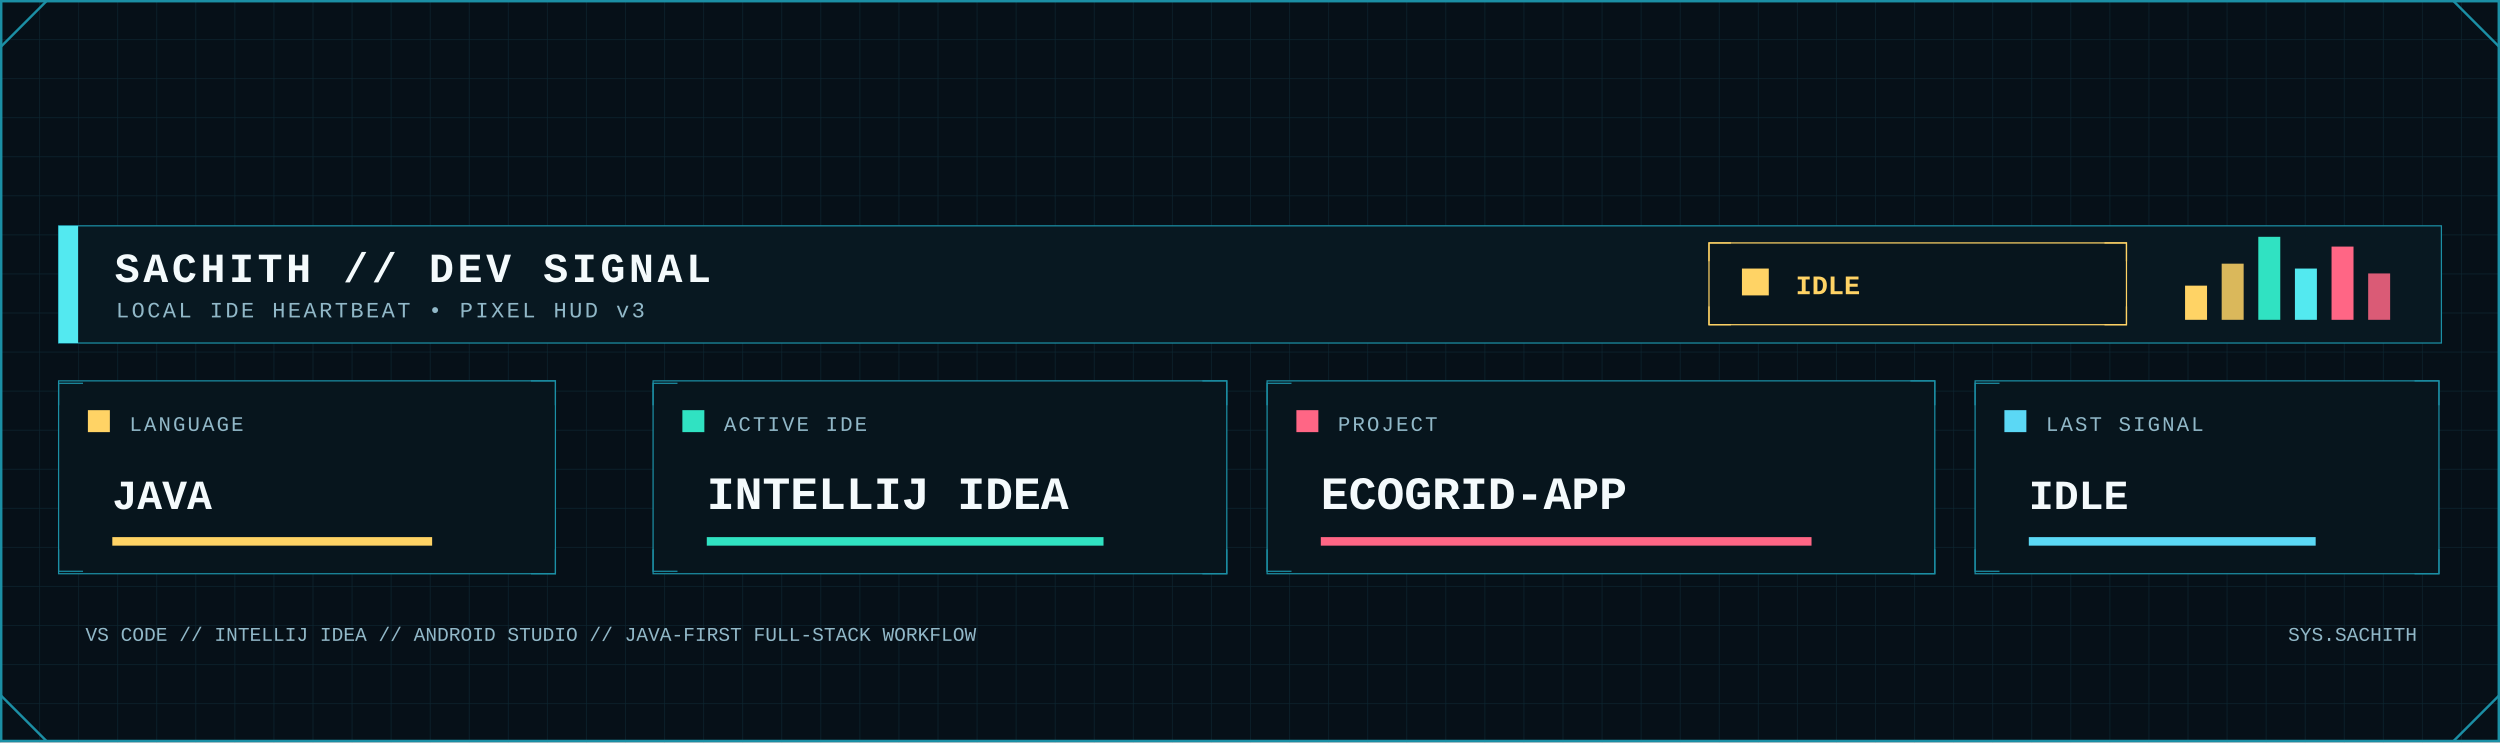
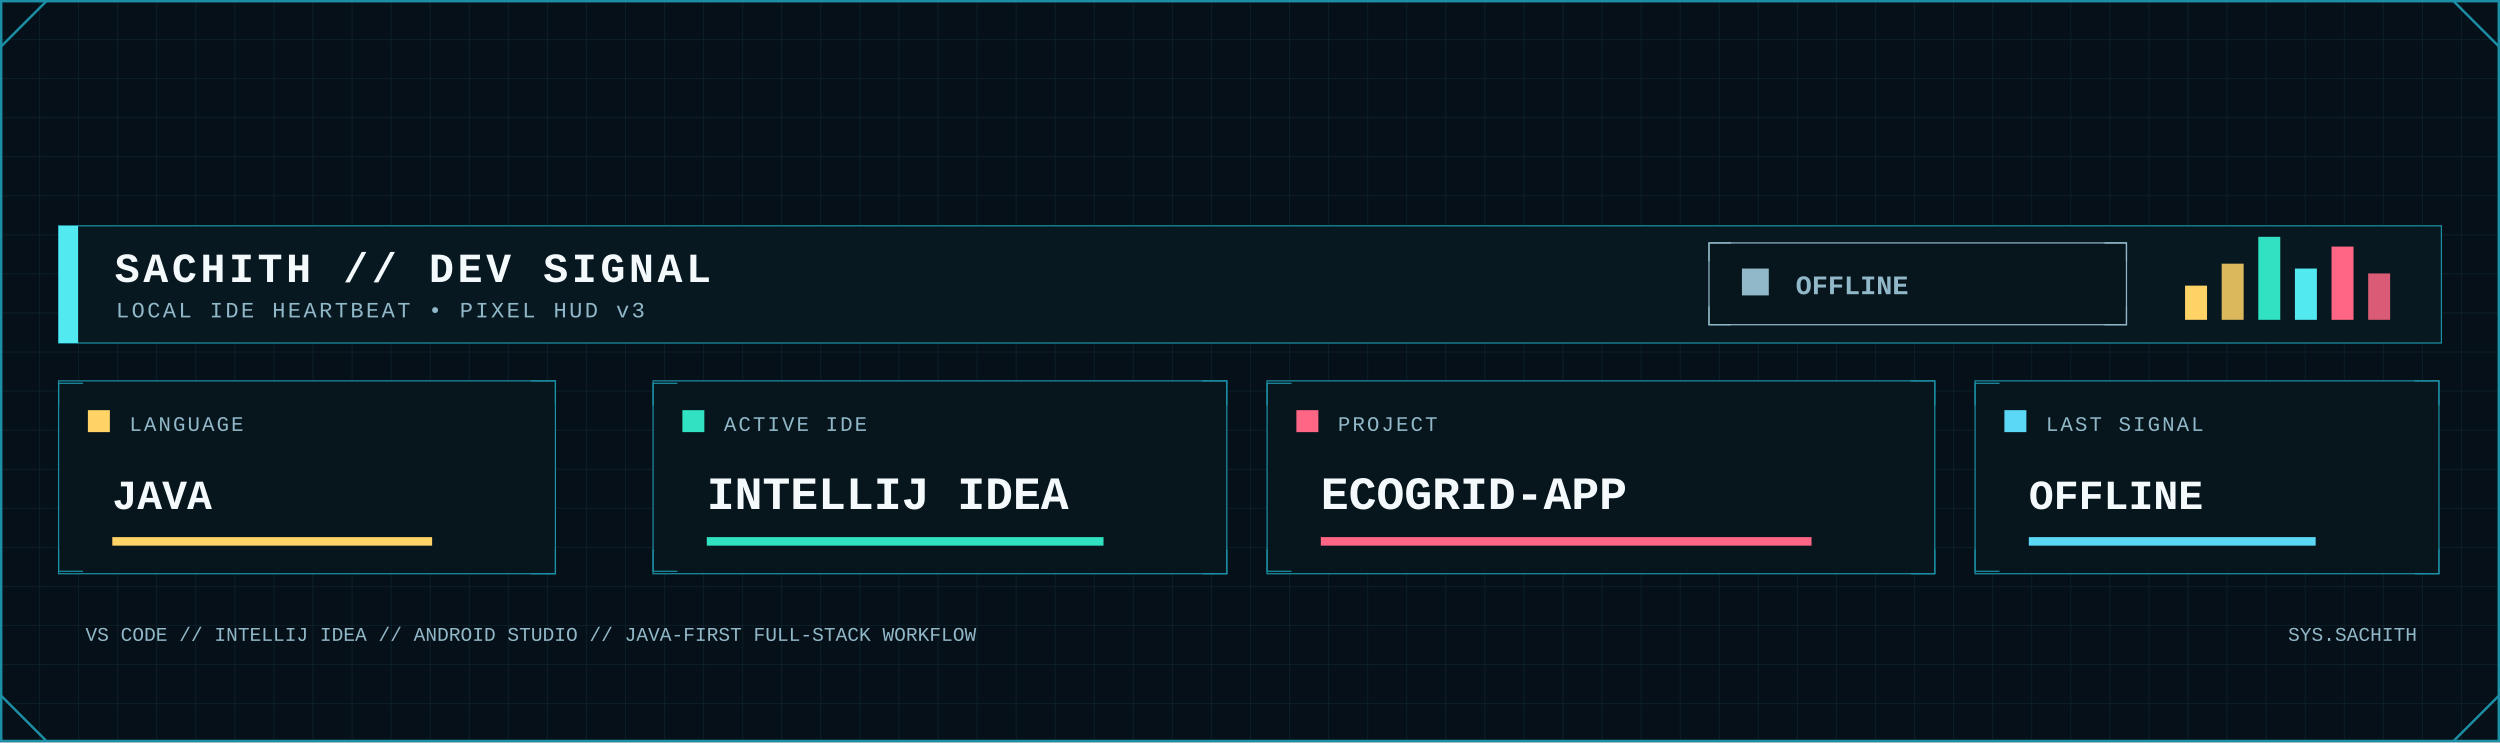
<svg xmlns="http://www.w3.org/2000/svg" width="2048" height="608" viewBox="0 0 2048 608" role="img" aria-label="Developer signal status">
  <defs>
    <pattern id="dev-grid" width="32" height="32" patternUnits="userSpaceOnUse">
      <path d="M32 0H0V32" fill="none" stroke="#123441" stroke-width="1" />
    </pattern>
    <linearGradient id="dev-area" x1="0" x2="0" y1="0" y2="1">
      <stop offset="0" stop-color="#0FA8A8" stop-opacity=".45" />
      <stop offset="1" stop-color="#0FA8A8" stop-opacity=".04" />
    </linearGradient>
    <filter id="dev-glow" x="-80%" y="-80%" width="260%" height="260%">
      <feGaussianBlur stdDeviation="5" result="b" />
      <feMerge>
        <feMergeNode in="b" />
        <feMergeNode in="SourceGraphic" />
      </feMerge>
    </filter>
    <style>
      .mono { font-family: ui-monospace, SFMono-Regular, Menlo, Consolas, 'Liberation Mono', monospace; }
      .title { font-weight: 800; letter-spacing: 3px; }
      .label { font-size: 17px; letter-spacing: 1.7px; }
      .value { font-weight: 800; }
    </style>
  </defs>
  <rect width="2048" height="608" fill="#061018" />
  <rect width="2048" height="608" fill="url(#dev-grid)" opacity=".62" />
  <rect x="1" y="1" width="2046" height="606" fill="none" stroke="#1B8FA5" stroke-width="2" />
  <path d="M1 38L38 1 M2010 1L2047 38 M1 570L38 607 M2010 607L2047 570" fill="none" stroke="#1B8FA5" stroke-width="2" />
  <rect x="48" y="185" width="1952" height="96" fill="#081821" stroke="#1B8FA5" />
  <rect x="48" y="185" width="16" height="96" fill="#53E9F0" />
  <text class="mono title" x="94" y="231" font-size="34" fill="#F4FAFC">SACHITH // DEV SIGNAL</text>
  <text class="mono" x="95" y="260" font-size="18" letter-spacing="2" fill="#91B8C8">LOCAL IDE HEARTBEAT • PIXEL HUD v3</text>
-   <rect x="1400" y="199" width="342" height="67" fill="#07151d" stroke="#FFD365" />
-   <path d="M1400 214v-15h18 M1724 199h18v15 M1400 251v15h18 M1724 266h18v-15" fill="none" stroke="#FFD365" />
-   <rect x="1427" y="220" width="22" height="22" fill="#FFD365" />
-   <text class="mono value" x="1471" y="241" font-size="22" fill="#FFD365">IDLE</text>
+   <rect x="1400" y="199" width="342" height="67" fill="#07151d" stroke="#91B8C8" />
+   <path d="M1400 214v-15h18 M1724 199h18v15 M1400 251v15h18 M1724 266h18v-15" fill="none" stroke="#91B8C8" />
+   <rect x="1427" y="220" width="22" height="22" fill="#91B8C8" />
+   <text class="mono value" x="1471" y="241" font-size="22" fill="#91B8C8">OFFLINE</text>
  <rect x="1790" y="234" width="18" height="28" fill="#FFD365" />
  <rect x="1820" y="216" width="18" height="46" fill="#FFD365" opacity=".85" />
  <rect x="1850" y="194" width="18" height="68" fill="#30E2C2" />
  <rect x="1880" y="220" width="18" height="42" fill="#53E9F0" />
  <rect x="1910" y="202" width="18" height="60" fill="#FF6685" />
  <rect x="1940" y="224" width="18" height="38" fill="#FF6685" opacity=".85" />
  <g>
    <rect x="48" y="312" width="407" height="158" fill="#07151d" stroke="#1B8FA5" />
    <path d="M48 332v-18h20 M435 312h20v20 M48 450v18h20 M435 470h20v-20" fill="none" stroke="#1B8FA5" />
    <rect x="72" y="336" width="18" height="18" fill="#FFD365" />
    <text class="mono label" x="106" y="353" fill="#91B8C8">LANGUAGE</text>
    <text class="mono value" x="92" y="417" font-size="34" fill="#F4FAFC">JAVA</text>
    <rect x="92" y="440" width="262" height="7" fill="#FFD365" />
  </g>
  <g>
    <rect x="535" y="312" width="470" height="158" fill="#07151d" stroke="#1B8FA5" />
    <path d="M535 332v-18h20 M985 312h20v20 M535 450v18h20 M985 470h20v-20" fill="none" stroke="#1B8FA5" />
    <rect x="559" y="336" width="18" height="18" fill="#30E2C2" />
    <text class="mono label" x="593" y="353" fill="#91B8C8">ACTIVE IDE</text>
    <text class="mono value" x="579" y="417" font-size="38" fill="#F4FAFC">INTELLIJ IDEA</text>
    <rect x="579" y="440" width="325" height="7" fill="#30E2C2" />
  </g>
  <g>
    <rect x="1038" y="312" width="547" height="158" fill="#07151d" stroke="#1B8FA5" />
    <path d="M1038 332v-18h20 M1565 312h20v20 M1038 450v18h20 M1565 470h20v-20" fill="none" stroke="#1B8FA5" />
    <rect x="1062" y="336" width="18" height="18" fill="#FF6685" />
    <text class="mono label" x="1096" y="353" fill="#91B8C8">PROJECT</text>
    <text class="mono value" x="1082" y="417" font-size="38" fill="#F4FAFC">ECOGRID-APP</text>
    <rect x="1082" y="440" width="402" height="7" fill="#FF6685" />
  </g>
  <g>
    <rect x="1618" y="312" width="380" height="158" fill="#07151d" stroke="#1B8FA5" />
    <path d="M1618 332v-18h20 M1978 312h20v20 M1618 450v18h20 M1978 470h20v-20" fill="none" stroke="#1B8FA5" />
    <rect x="1642" y="336" width="18" height="18" fill="#5BD8F5" />
    <text class="mono label" x="1676" y="353" fill="#91B8C8">LAST SIGNAL</text>
-     <text class="mono value" x="1662" y="417" font-size="34" fill="#F4FAFC">IDLE</text>
+     <text class="mono value" x="1662" y="417" font-size="34" fill="#F4FAFC">OFFLINE</text>
    <rect x="1662" y="440" width="235" height="7" fill="#5BD8F5" />
  </g>
  <text class="mono" x="70" y="525" font-size="16" fill="#91B8C8">VS CODE // INTELLIJ IDEA // ANDROID STUDIO // JAVA-FIRST FULL-STACK WORKFLOW</text>
  <text class="mono" x="1980" y="525" text-anchor="end" font-size="16" fill="#91B8C8">SYS.SACHITH</text>
</svg>
